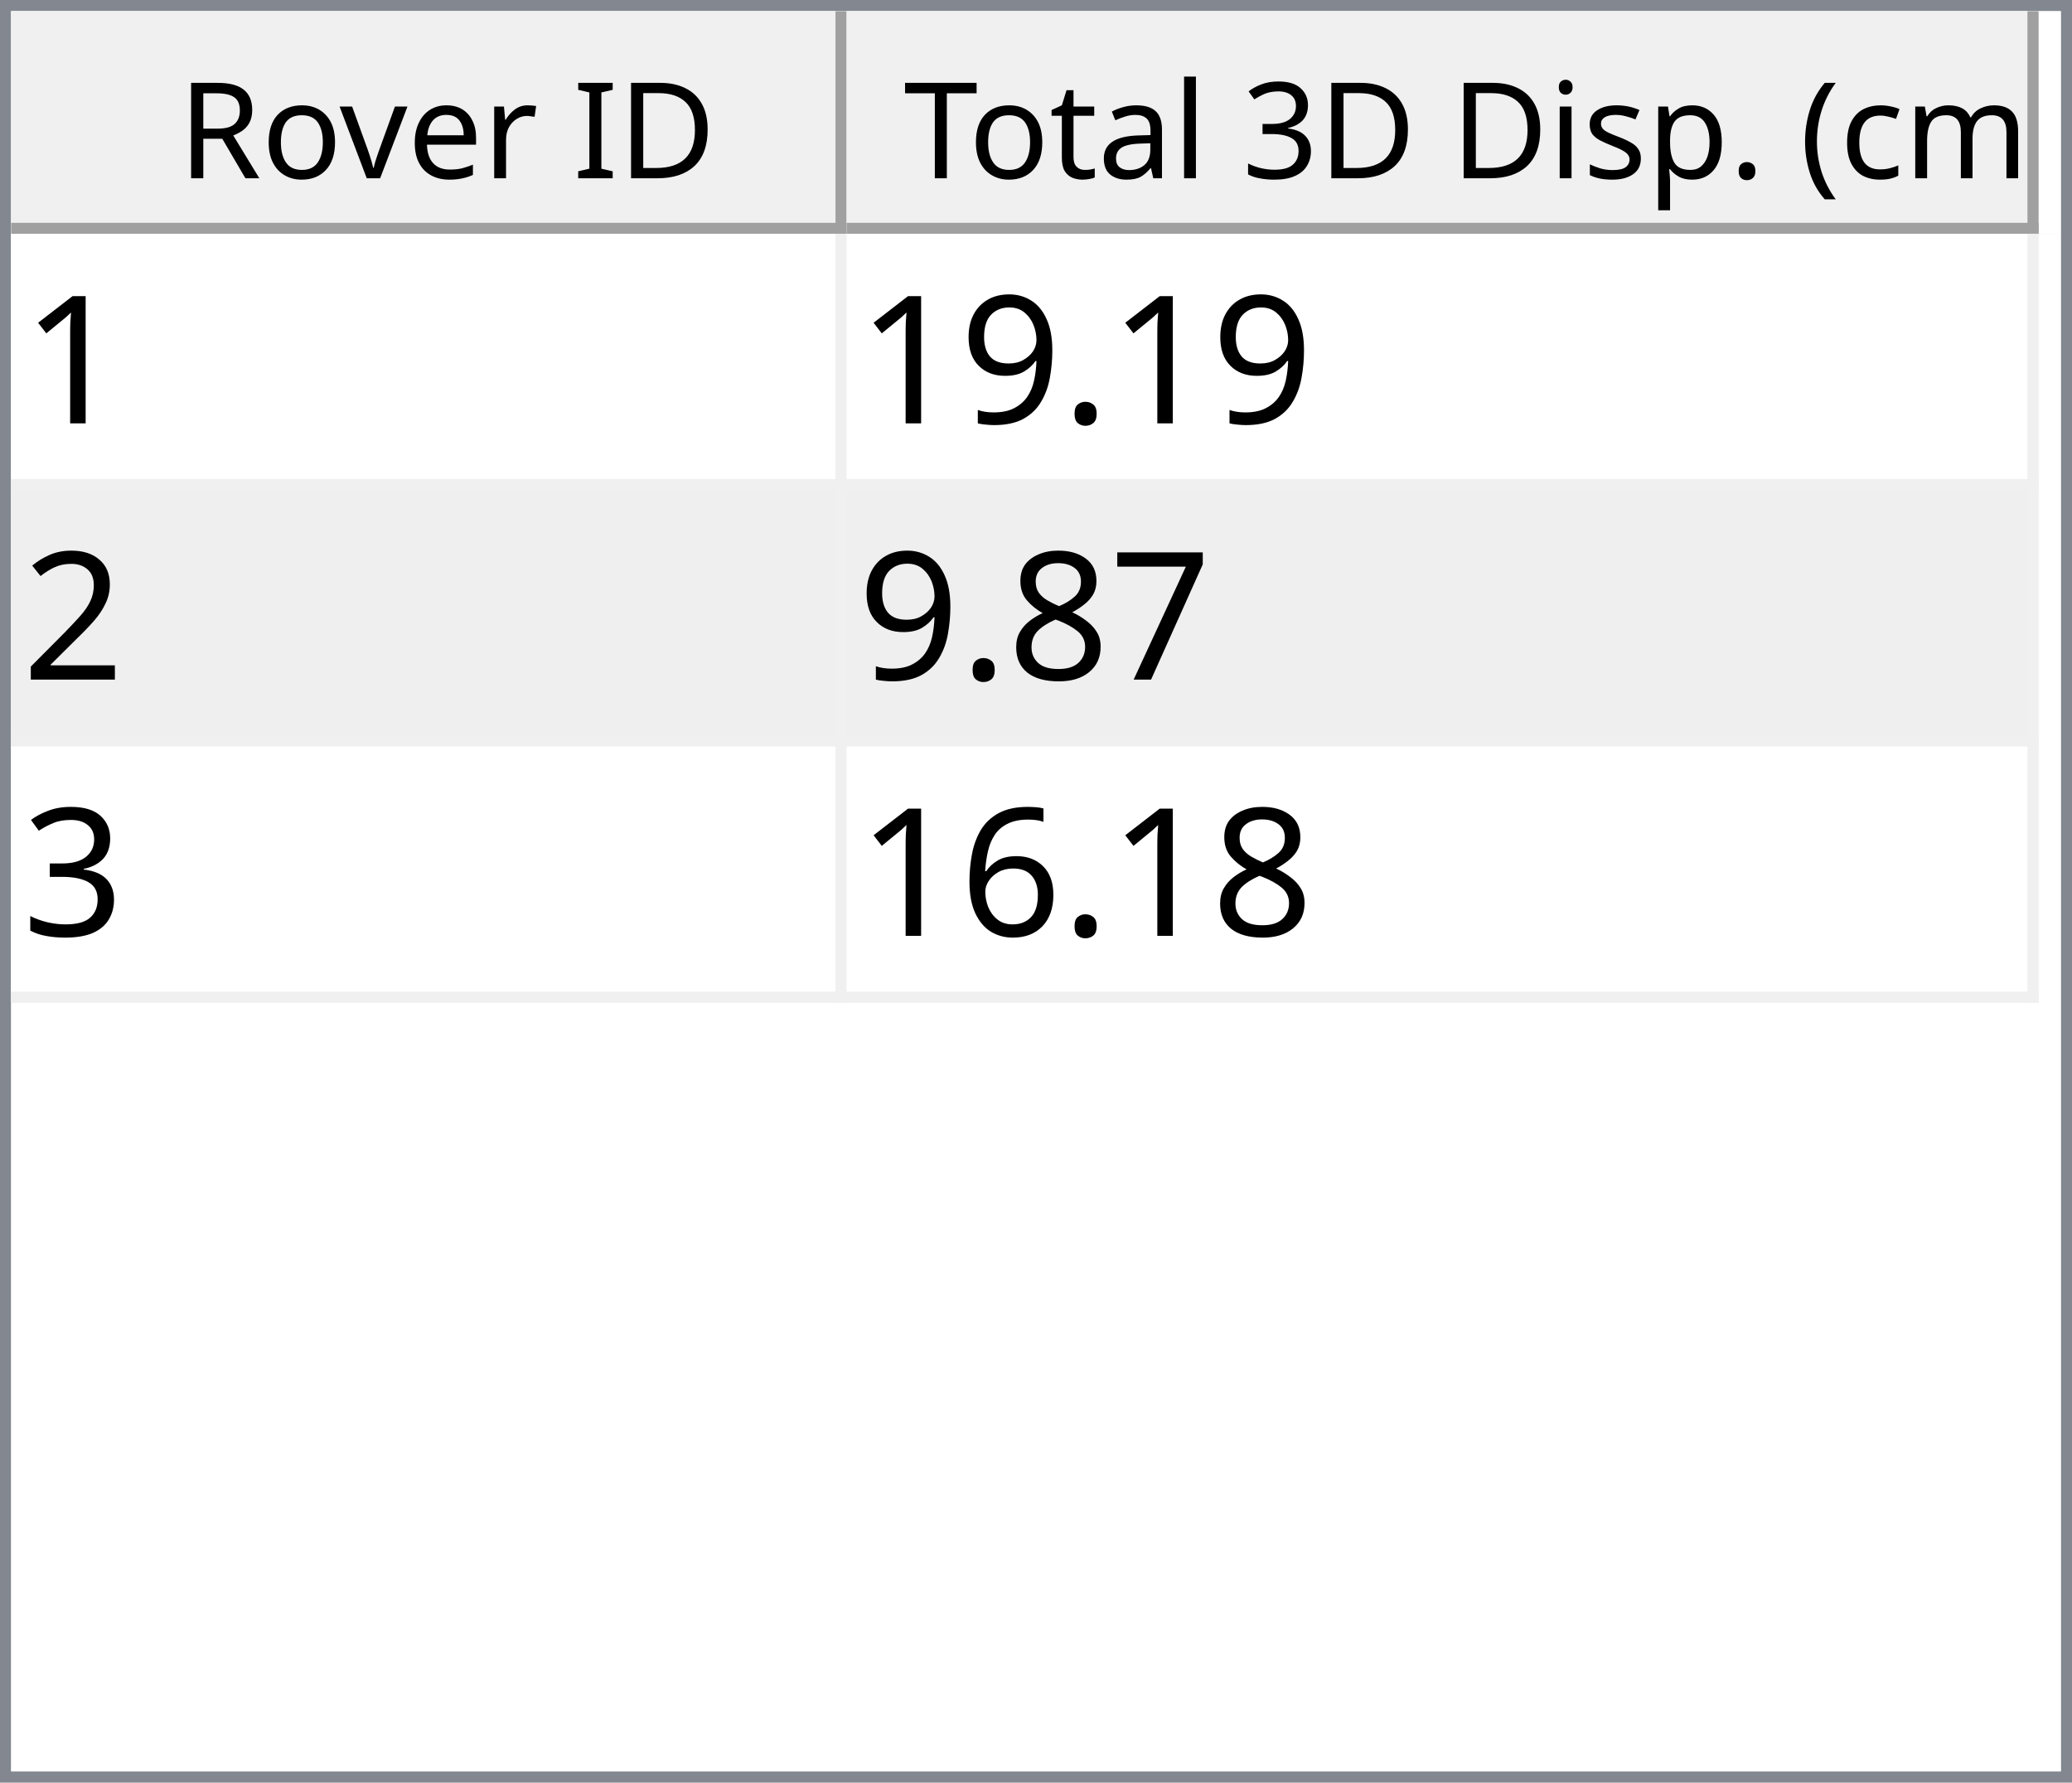
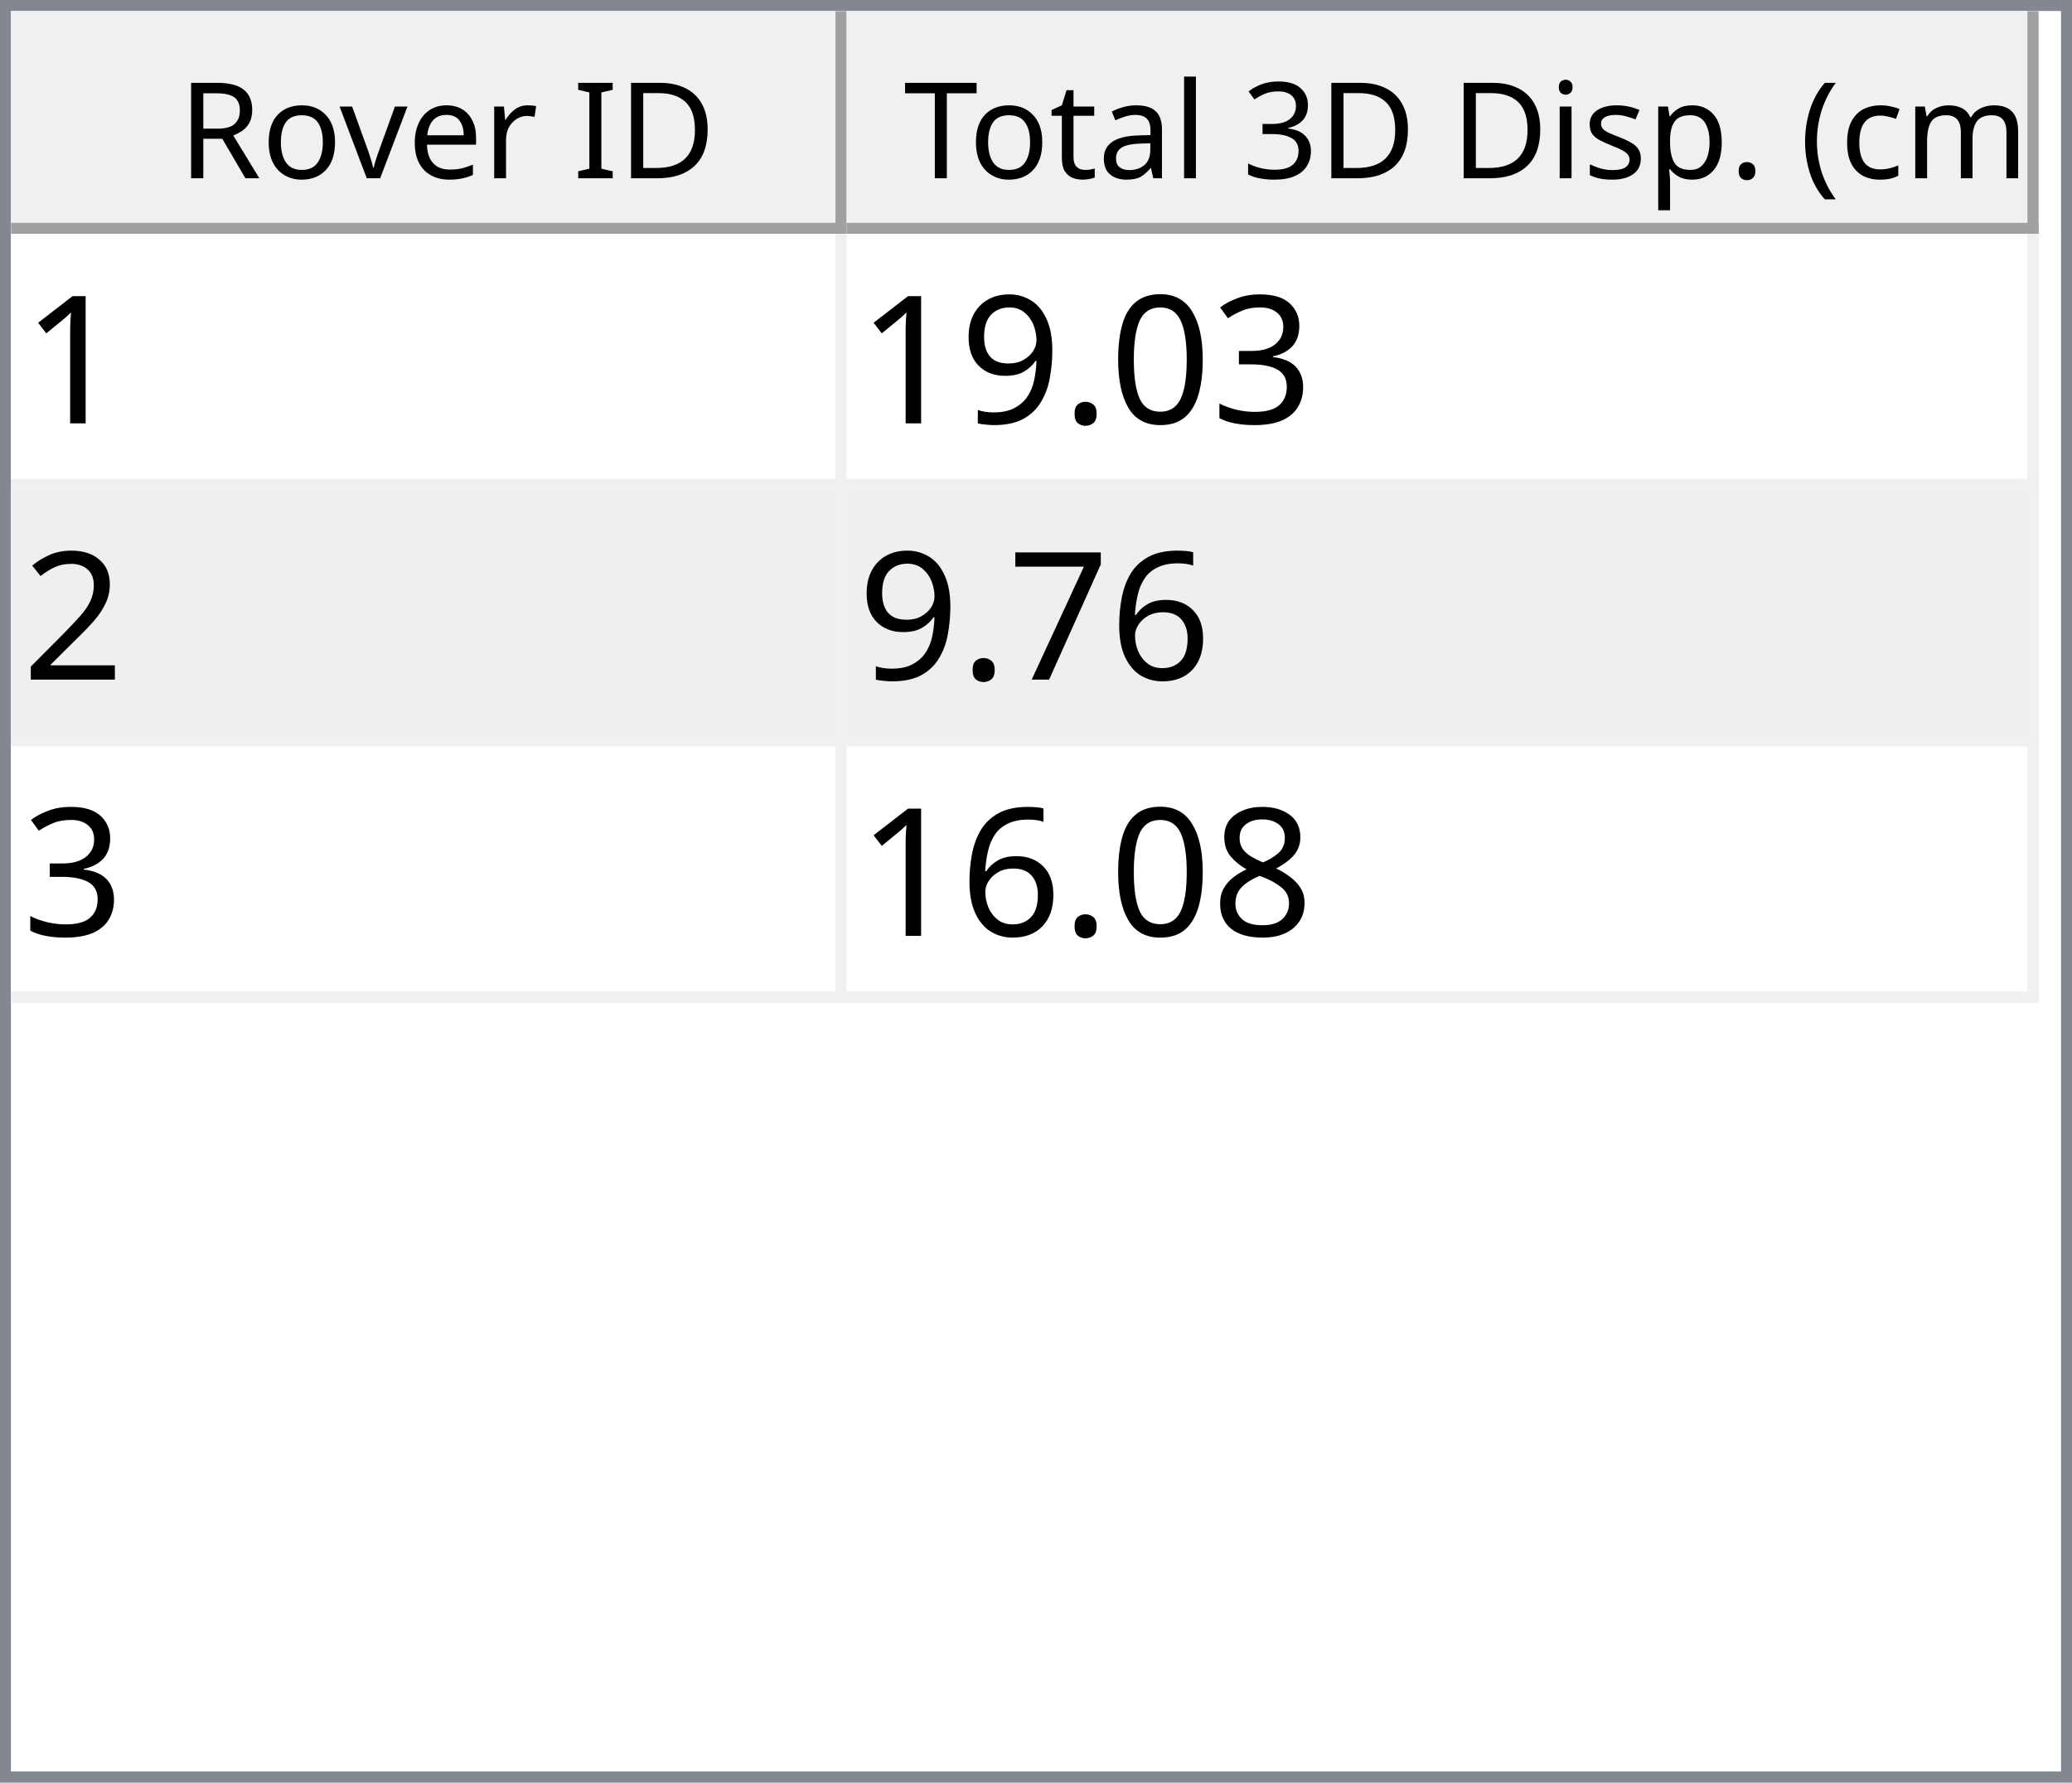
<svg xmlns="http://www.w3.org/2000/svg" style="fill-opacity:1; color-rendering:auto; color-interpolation:auto; text-rendering:auto; stroke:black; stroke-linecap:square; stroke-miterlimit:10; shape-rendering:auto; stroke-opacity:1; fill:black; stroke-dasharray:none; font-weight:normal; stroke-width:1; font-family:'Dialog'; font-style:normal; stroke-linejoin:miter; font-size:12px; stroke-dashoffset:0; image-rendering:auto;" width="186" height="160">
  <defs id="genericDefs" />
  <g>
    <defs id="defs1">
      <clipPath clipPathUnits="userSpaceOnUse" id="clipPath1">
        <path d="M0 0 L186 0 L186 160 L0 160 L0 0 Z" />
      </clipPath>
      <clipPath clipPathUnits="userSpaceOnUse" id="clipPath2">
        <path d="M0 0 L0 160 L186 160 L186 0 Z" />
      </clipPath>
      <clipPath clipPathUnits="userSpaceOnUse" id="clipPath3">
        <path d="M0 0 L0 20 L184 20 L184 0 Z" />
      </clipPath>
      <clipPath clipPathUnits="userSpaceOnUse" id="clipPath4">
        <path d="M0 0 L0 20 L75 20 L75 0 Z" />
      </clipPath>
      <clipPath clipPathUnits="userSpaceOnUse" id="clipPath5">
        <path d="M1 1 L1 19 L74 19 L74 1 Z" />
      </clipPath>
      <clipPath clipPathUnits="userSpaceOnUse" id="clipPath6">
        <path d="M0 0 L0 18 L73 18 L73 0 Z" />
      </clipPath>
      <clipPath clipPathUnits="userSpaceOnUse" id="clipPath7">
        <path d="M-0.5 -0.5 L-0.5 19.5 L74.5 19.5 L74.5 -0.5 Z" />
      </clipPath>
      <clipPath clipPathUnits="userSpaceOnUse" id="clipPath8">
        <path d="M0 0 L0 20 L107 20 L107 0 Z" />
      </clipPath>
      <clipPath clipPathUnits="userSpaceOnUse" id="clipPath9">
        <path d="M1 1 L1 19 L106 19 L106 1 Z" />
      </clipPath>
      <clipPath clipPathUnits="userSpaceOnUse" id="clipPath10">
        <path d="M0 0 L0 18 L105 18 L105 0 Z" />
      </clipPath>
      <clipPath clipPathUnits="userSpaceOnUse" id="clipPath11">
        <path d="M-0.5 -0.5 L-0.5 19.5 L106.5 19.5 L106.5 -0.5 Z" />
      </clipPath>
      <clipPath clipPathUnits="userSpaceOnUse" id="clipPath12">
        <path d="M0 0 L0 138 L184 138 L184 0 Z" />
      </clipPath>
      <clipPath clipPathUnits="userSpaceOnUse" id="clipPath13">
        <path d="M0 0 L0 69 L182 69 L182 0 Z" />
      </clipPath>
      <clipPath clipPathUnits="userSpaceOnUse" id="clipPath14">
        <path d="M-0.5 -0.5 L-0.5 68.5 L181.5 68.5 L181.5 -0.5 Z" />
      </clipPath>
      <clipPath clipPathUnits="userSpaceOnUse" id="clipPath15">
        <path d="M0 0 L0 22 L74 22 L74 0 Z" />
      </clipPath>
      <clipPath clipPathUnits="userSpaceOnUse" id="clipPath16">
        <path d="M0 0 L0 22 L106 22 L106 0 Z" />
      </clipPath>
      <font horiz-adv-x="64.551" id="font1">
        <font-face ascent="107.91" descent="25.098" units-per-em="100" style="font-style:normal; font-family:Segoe UI; font-weight:normal;" />
        <missing-glyph horiz-adv-x="64.551" d="M8.109 0 L8.109 68.266 L56.453 68.266 L56.453 0 L8.109 0 ZM15.328 7.234 L49.219 7.234 L49.219 61.031 L15.328 61.031 L15.328 7.234 Z" />
        <glyph unicode="D" horiz-adv-x="70.117" d="M9.188 0 L9.188 70.016 L28.516 70.016 Q65.531 70.016 65.531 35.891 Q65.531 19.672 55.25 9.836 Q44.969 0 27.734 0 L9.188 0 ZM17.391 62.594 L17.391 7.422 L27.828 7.422 Q41.609 7.422 49.273 14.797 Q56.938 22.172 56.938 35.688 Q56.938 62.594 28.328 62.594 L17.391 62.594 Z" />
        <glyph unicode="I" horiz-adv-x="26.611" d="M17.391 0 L9.188 0 L9.188 70.016 L17.391 70.016 L17.391 0 Z" />
        <glyph unicode=" " horiz-adv-x="27.393" d="" />
        <glyph unicode="r" horiz-adv-x="34.766" d="M34.188 41.891 Q32.078 43.5 28.125 43.5 Q23 43.5 19.555 38.672 Q16.109 33.844 16.109 25.484 L16.109 0 L8.109 0 L8.109 50 L16.109 50 L16.109 39.703 L16.312 39.703 Q18.016 44.969 21.531 47.922 Q25.047 50.875 29.391 50.875 Q32.516 50.875 34.188 50.203 L34.188 41.891 Z" />
        <glyph unicode="e" horiz-adv-x="52.295" d="M48.297 23 L12.984 23 Q13.188 14.656 17.484 10.109 Q21.781 5.562 29.297 5.562 Q37.75 5.562 44.828 11.141 L44.828 3.609 Q38.234 -1.172 27.391 -1.172 Q16.797 -1.172 10.742 5.641 Q4.688 12.453 4.688 24.812 Q4.688 36.469 11.305 43.82 Q17.922 51.172 27.734 51.172 Q37.547 51.172 42.922 44.828 Q48.297 38.484 48.297 27.203 L48.297 23 ZM40.094 29.781 Q40.047 36.719 36.75 40.578 Q33.453 44.438 27.594 44.438 Q21.922 44.438 17.969 40.383 Q14.016 36.328 13.094 29.781 L40.094 29.781 Z" />
        <glyph unicode="v" horiz-adv-x="47.9" d="M47.406 50 L27.484 0 L19.625 0 L0.688 50 L9.469 50 L22.172 13.672 Q23.578 9.672 23.922 6.688 L24.125 6.688 Q24.609 10.453 25.688 13.484 L38.969 50 L47.406 50 Z" />
        <glyph unicode="o" horiz-adv-x="58.594" d="M29 -1.172 Q17.922 -1.172 11.305 5.836 Q4.688 12.844 4.688 24.422 Q4.688 37.016 11.57 44.094 Q18.453 51.172 30.172 51.172 Q41.359 51.172 47.633 44.289 Q53.906 37.406 53.906 25.203 Q53.906 13.234 47.141 6.031 Q40.375 -1.172 29 -1.172 ZM29.594 44.438 Q21.875 44.438 17.383 39.188 Q12.891 33.938 12.891 24.703 Q12.891 15.828 17.43 10.695 Q21.969 5.562 29.594 5.562 Q37.359 5.562 41.531 10.594 Q45.703 15.625 45.703 24.906 Q45.703 34.281 41.531 39.359 Q37.359 44.438 29.594 44.438 Z" />
        <glyph unicode="R" horiz-adv-x="59.814" d="M59.375 0 L49.609 0 L37.891 19.625 Q36.281 22.359 34.766 24.289 Q33.25 26.219 31.664 27.438 Q30.078 28.656 28.25 29.219 Q26.422 29.781 24.125 29.781 L17.391 29.781 L17.391 0 L9.188 0 L9.188 70.016 L30.078 70.016 Q34.672 70.016 38.555 68.867 Q42.438 67.719 45.289 65.375 Q48.141 63.031 49.758 59.547 Q51.375 56.062 51.375 51.375 Q51.375 47.703 50.273 44.656 Q49.172 41.609 47.148 39.211 Q45.125 36.812 42.266 35.133 Q39.406 33.453 35.844 32.516 L35.844 32.328 Q37.594 31.547 38.891 30.547 Q40.188 29.547 41.359 28.18 Q42.531 26.812 43.68 25.078 Q44.828 23.344 46.234 21.047 L59.375 0 ZM17.391 62.594 L17.391 37.203 L28.516 37.203 Q31.594 37.203 34.203 38.133 Q36.812 39.062 38.719 40.797 Q40.625 42.531 41.703 45.047 Q42.781 47.562 42.781 50.688 Q42.781 56.297 39.141 59.445 Q35.5 62.594 28.609 62.594 L17.391 62.594 Z" />
        <glyph unicode=")" horiz-adv-x="30.176" d="M8.297 -15.922 L1.172 -15.922 Q16.406 2.344 16.406 26.812 Q16.406 51.469 1.078 70.016 L8.297 70.016 Q23.531 52.156 23.531 26.703 Q23.531 1.375 8.297 -15.922 Z" />
        <glyph unicode="m" horiz-adv-x="86.133" d="M79.109 0 L71.094 0 L71.094 28.719 Q71.094 37.016 68.531 40.727 Q65.969 44.438 59.906 44.438 Q54.781 44.438 51.195 39.75 Q47.609 35.062 47.609 28.516 L47.609 0 L39.594 0 L39.594 29.688 Q39.594 44.438 28.219 44.438 Q22.953 44.438 19.531 40.016 Q16.109 35.594 16.109 28.516 L16.109 0 L8.109 0 L8.109 50 L16.109 50 L16.109 42.094 L16.312 42.094 Q21.625 51.172 31.844 51.172 Q36.969 51.172 40.773 48.312 Q44.578 45.453 46 40.828 Q51.562 51.172 62.594 51.172 Q79.109 51.172 79.109 30.812 L79.109 0 Z" />
        <glyph unicode="c" horiz-adv-x="46.191" d="M42.188 2.297 Q36.422 -1.172 28.516 -1.172 Q17.828 -1.172 11.258 5.789 Q4.688 12.75 4.688 23.828 Q4.688 36.188 11.766 43.68 Q18.844 51.172 30.672 51.172 Q37.25 51.172 42.281 48.734 L42.281 40.531 Q36.719 44.438 30.375 44.438 Q22.703 44.438 17.797 38.945 Q12.891 33.453 12.891 24.516 Q12.891 15.719 17.508 10.641 Q22.125 5.562 29.891 5.562 Q36.422 5.562 42.188 9.906 L42.188 2.297 Z" />
        <glyph unicode="(" horiz-adv-x="30.176" d="M29.109 -15.922 L21.969 -15.922 Q6.844 1.375 6.844 26.703 Q6.844 52.156 21.969 70.016 L29.203 70.016 Q13.875 51.469 13.875 26.812 Q13.875 2.344 29.109 -15.922 Z" />
        <glyph unicode="." horiz-adv-x="21.68" d="M10.891 -1.078 Q8.641 -1.078 7.055 0.539 Q5.469 2.156 5.469 4.391 Q5.469 6.641 7.055 8.273 Q8.641 9.906 10.891 9.906 Q13.188 9.906 14.797 8.273 Q16.406 6.641 16.406 4.391 Q16.406 2.156 14.797 0.539 Q13.188 -1.078 10.891 -1.078 Z" />
        <glyph unicode="p" horiz-adv-x="58.789" d="M16.312 7.234 L16.109 7.234 L16.109 -23 L8.109 -23 L8.109 50 L16.109 50 L16.109 41.219 L16.312 41.219 Q22.219 51.172 33.594 51.172 Q43.266 51.172 48.688 44.461 Q54.109 37.75 54.109 26.469 Q54.109 13.922 48 6.375 Q41.891 -1.172 31.297 -1.172 Q21.578 -1.172 16.312 7.234 ZM16.109 27.391 L16.109 20.406 Q16.109 14.203 20.141 9.883 Q24.172 5.562 30.375 5.562 Q37.641 5.562 41.773 11.133 Q45.906 16.703 45.906 26.609 Q45.906 34.969 42.047 39.703 Q38.188 44.438 31.594 44.438 Q24.609 44.438 20.359 39.578 Q16.109 34.719 16.109 27.391 Z" />
        <glyph unicode="s" horiz-adv-x="42.432" d="M5.078 1.812 L5.078 10.406 Q11.625 5.562 19.484 5.562 Q30.031 5.562 30.031 12.594 Q30.031 14.594 29.125 15.992 Q28.219 17.391 26.68 18.461 Q25.141 19.531 23.07 20.383 Q21 21.234 18.609 22.172 Q15.281 23.484 12.766 24.828 Q10.25 26.172 8.57 27.859 Q6.891 29.547 6.031 31.695 Q5.172 33.844 5.172 36.719 Q5.172 40.234 6.789 42.945 Q8.406 45.656 11.086 47.484 Q13.766 49.312 17.211 50.242 Q20.656 51.172 24.312 51.172 Q30.812 51.172 35.938 48.922 L35.938 40.828 Q30.422 44.438 23.25 44.438 Q21 44.438 19.195 43.922 Q17.391 43.406 16.094 42.477 Q14.797 41.547 14.086 40.258 Q13.375 38.969 13.375 37.406 Q13.375 35.453 14.086 34.133 Q14.797 32.812 16.164 31.789 Q17.531 30.766 19.484 29.938 Q21.438 29.109 23.922 28.125 Q27.25 26.859 29.883 25.516 Q32.516 24.172 34.375 22.484 Q36.234 20.797 37.234 18.602 Q38.234 16.406 38.234 13.375 Q38.234 9.672 36.602 6.938 Q34.969 4.203 32.234 2.398 Q29.5 0.594 25.93 -0.289 Q22.359 -1.172 18.453 -1.172 Q10.75 -1.172 5.078 1.812 Z" />
        <glyph unicode="i" horiz-adv-x="24.219" d="M12.203 62.703 Q10.062 62.703 8.547 64.164 Q7.031 65.625 7.031 67.875 Q7.031 70.125 8.547 71.609 Q10.062 73.094 12.203 73.094 Q14.406 73.094 15.945 71.609 Q17.484 70.125 17.484 67.875 Q17.484 65.719 15.945 64.211 Q14.406 62.703 12.203 62.703 ZM16.109 0 L8.109 0 L8.109 50 L16.109 50 L16.109 0 Z" />
        <glyph unicode="3" horiz-adv-x="53.906" d="M46.531 19.828 Q46.531 15.094 44.75 11.211 Q42.969 7.328 39.719 4.57 Q36.469 1.812 31.93 0.297 Q27.391 -1.219 21.922 -1.219 Q11.922 -1.219 6 2.594 L6 11.188 Q13.094 5.609 22.219 5.609 Q25.875 5.609 28.828 6.539 Q31.781 7.469 33.906 9.227 Q36.031 10.984 37.18 13.477 Q38.328 15.969 38.328 19.094 Q38.328 32.812 18.797 32.812 L12.984 32.812 L12.984 39.594 L18.5 39.594 Q35.797 39.594 35.797 52.484 Q35.797 64.406 22.609 64.406 Q15.188 64.406 8.688 59.422 L8.688 67.188 Q15.375 71.188 24.609 71.188 Q29 71.188 32.57 69.969 Q36.141 68.75 38.68 66.555 Q41.219 64.359 42.609 61.281 Q44 58.203 44 54.5 Q44 40.672 30.031 36.719 L30.031 36.531 Q33.594 36.141 36.625 34.797 Q39.656 33.453 41.852 31.305 Q44.047 29.156 45.289 26.25 Q46.531 23.344 46.531 19.828 Z" />
        <glyph unicode="l" horiz-adv-x="24.219" d="M16.109 0 L8.109 0 L8.109 74.031 L16.109 74.031 L16.109 0 Z" />
        <glyph unicode="a" horiz-adv-x="50.879" d="M43.891 0 L35.891 0 L35.891 7.812 L35.688 7.812 Q30.469 -1.172 20.312 -1.172 Q12.844 -1.172 8.617 2.781 Q4.391 6.734 4.391 13.281 Q4.391 27.297 20.906 29.594 L35.891 31.688 Q35.891 44.438 25.594 44.438 Q16.547 44.438 9.281 38.281 L9.281 46.484 Q16.656 51.172 26.266 51.172 Q43.891 51.172 43.891 32.516 L43.891 0 ZM35.891 25.297 L23.828 23.641 Q18.266 22.859 15.43 20.875 Q12.594 18.891 12.594 13.875 Q12.594 10.203 15.211 7.883 Q17.828 5.562 22.172 5.562 Q28.125 5.562 32.008 9.742 Q35.891 13.922 35.891 20.312 L35.891 25.297 Z" />
        <glyph unicode="t" horiz-adv-x="33.887" d="M31.297 0.484 Q28.469 -1.078 23.828 -1.078 Q10.688 -1.078 10.688 13.578 L10.688 43.172 L2.094 43.172 L2.094 50 L10.688 50 L10.688 62.203 L18.703 64.797 L18.703 50 L31.297 50 L31.297 43.172 L18.703 43.172 L18.703 14.984 Q18.703 9.969 20.414 7.82 Q22.125 5.672 26.078 5.672 Q29.109 5.672 31.297 7.328 L31.297 0.484 Z" />
        <glyph unicode="T" horiz-adv-x="52.393" d="M50.594 62.594 L30.375 62.594 L30.375 0 L22.172 0 L22.172 62.594 L2 62.594 L2 70.016 L50.594 70.016 L50.594 62.594 Z" />
      </font>
      <font horiz-adv-x="75.0" id="font2">
        <font-face ascent="100.537" descent="21.973" units-per-em="100" style="font-style:normal; font-family:sans-serif; font-weight:normal;" />
        <missing-glyph horiz-adv-x="75.0" d="M12.5 0 L12.5 62.5 L62.5 62.5 L62.5 0 L12.5 0 ZM14.062 1.562 L60.938 1.562 L60.938 60.938 L14.062 60.938 L14.062 1.562 Z" />
        <glyph unicode="1" horiz-adv-x="55.615" d="M37.25 0 L28.469 0 L28.469 56 Q25.297 52.984 20.141 49.953 Q14.984 46.922 10.891 45.406 L10.891 53.906 Q18.266 57.375 23.781 62.305 Q29.297 67.234 31.594 71.875 L37.25 71.875 L37.25 0 Z" />
+         <glyph unicode="3" horiz-adv-x="55.615" d="M4.203 18.891 L12.984 20.062 Q14.5 12.594 18.141 9.297 Q21.781 6 27 6 Q33.203 6 37.477 10.297 Q41.75 14.594 41.75 20.953 Q41.75 27 37.797 30.93 Q33.844 34.859 27.734 34.859 Q25.25 34.859 21.531 33.891 L22.516 41.609 Q23.391 41.5 23.922 41.5 Q29.547 41.5 34.039 44.43 Q38.531 47.359 38.531 53.469 Q38.531 58.297 35.258 61.477 Q31.984 64.656 26.812 64.656 Q21.688 64.656 18.266 61.43 Q14.844 58.203 13.875 51.766 L5.078 53.328 Q6.688 62.156 12.398 67.016 Q18.109 71.875 26.609 71.875 Q32.469 71.875 37.398 69.359 Q42.328 66.844 44.945 62.5 Q47.562 58.156 47.562 53.266 Q47.562 48.641 45.07 44.828 Q42.578 41.016 37.703 38.766 Q44.047 37.312 47.562 32.695 Q51.078 28.078 51.078 21.141 Q51.078 11.766 44.242 5.25 Q37.406 -1.266 26.953 -1.266 Q17.531 -1.266 11.305 4.352 Q5.078 9.969 4.203 18.891 Z" />
+         <glyph unicode="0" horiz-adv-x="55.615" d="M4.156 35.297 Q4.156 48 6.766 55.742 Q9.375 63.484 14.523 67.68 Q19.672 71.875 27.484 71.875 Q33.25 71.875 37.594 69.555 Q41.938 67.234 44.773 62.867 Q47.609 58.5 49.219 52.227 Q50.828 45.953 50.828 35.297 Q50.828 22.703 48.242 14.969 Q45.656 7.234 40.508 3.008 Q35.359 -1.219 27.484 -1.219 Q17.141 -1.219 11.234 6.203 Q4.156 15.141 4.156 35.297 ZM13.188 35.297 Q13.188 17.672 17.312 11.836 Q21.438 6 27.484 6 Q33.547 6 37.672 11.859 Q41.797 17.719 41.797 35.297 Q41.797 52.984 37.672 58.789 Q33.547 64.594 27.391 64.594 Q21.344 64.594 17.719 59.469 Q13.188 52.938 13.188 35.297 Z" />
        <glyph unicode="." horiz-adv-x="27.783" d="M9.078 0 L9.078 10.016 L19.094 10.016 L19.094 0 L9.078 0 Z" />
        <glyph unicode="9" horiz-adv-x="55.615" d="M5.469 16.547 L13.922 17.328 Q14.984 11.375 18.016 8.688 Q21.047 6 25.781 6 Q29.828 6 32.883 7.859 Q35.938 9.719 37.891 12.82 Q39.844 15.922 41.164 21.195 Q42.484 26.469 42.484 31.938 Q42.484 32.516 42.438 33.688 Q39.797 29.5 35.234 26.883 Q30.672 24.266 25.344 24.266 Q16.453 24.266 10.305 30.711 Q4.156 37.156 4.156 47.703 Q4.156 58.594 10.578 65.234 Q17 71.875 26.656 71.875 Q33.641 71.875 39.43 68.117 Q45.219 64.359 48.219 57.398 Q51.219 50.438 51.219 37.25 Q51.219 23.531 48.242 15.406 Q45.266 7.281 39.383 3.031 Q33.5 -1.219 25.594 -1.219 Q17.188 -1.219 11.867 3.445 Q6.547 8.109 5.469 16.547 ZM41.453 48.141 Q41.453 55.719 37.43 60.156 Q33.406 64.594 27.734 64.594 Q21.875 64.594 17.531 59.812 Q13.188 55.031 13.188 47.406 Q13.188 40.578 17.312 36.305 Q21.438 32.031 27.484 32.031 Q33.594 32.031 37.523 36.305 Q41.453 40.578 41.453 48.141 Z" />
        <glyph unicode="2" horiz-adv-x="55.615" d="M50.344 8.453 L50.344 0 L3.031 0 Q2.938 3.172 4.047 6.109 Q5.859 10.938 9.836 15.625 Q13.812 20.312 21.344 26.469 Q33.016 36.031 37.117 41.625 Q41.219 47.219 41.219 52.203 Q41.219 57.422 37.477 61.008 Q33.734 64.594 27.734 64.594 Q21.391 64.594 17.578 60.789 Q13.766 56.984 13.719 50.25 L4.688 51.172 Q5.609 61.281 11.664 66.578 Q17.719 71.875 27.938 71.875 Q38.234 71.875 44.242 66.164 Q50.25 60.453 50.25 52 Q50.25 47.703 48.492 43.555 Q46.734 39.406 42.656 34.812 Q38.578 30.219 29.109 22.219 Q21.188 15.578 18.945 13.211 Q16.703 10.844 15.234 8.453 L50.344 8.453 Z" />
+         <glyph unicode="6" horiz-adv-x="55.615" d="M49.75 54.047 L41.016 53.375 Q39.844 58.547 37.703 60.891 Q34.125 64.656 28.906 64.656 Q24.703 64.656 21.531 62.312 Q17.391 59.281 14.992 53.469 Q12.594 47.656 12.5 36.922 Q15.672 41.75 20.266 44.094 Q24.859 46.438 29.891 46.438 Q38.672 46.438 44.852 39.969 Q51.031 33.5 51.031 23.25 Q51.031 16.5 48.125 10.719 Q45.219 4.938 40.141 1.859 Q35.062 -1.219 28.609 -1.219 Q17.625 -1.219 10.695 6.859 Q3.766 14.938 3.766 33.5 Q3.766 54.25 11.422 63.672 Q18.109 71.875 29.438 71.875 Q37.891 71.875 43.289 67.141 Q48.688 62.406 49.75 54.047 ZM13.875 23.188 Q13.875 18.656 15.797 14.508 Q17.719 10.359 21.188 8.18 Q24.656 6 28.469 6 Q34.031 6 38.039 10.492 Q42.047 14.984 42.047 22.703 Q42.047 30.125 38.086 34.398 Q34.125 38.672 28.125 38.672 Q22.172 38.672 18.023 34.398 Q13.875 30.125 13.875 23.188 Z" />
        <glyph unicode="7" horiz-adv-x="55.615" d="M4.734 62.203 L4.734 70.656 L51.078 70.656 L51.078 63.812 Q44.234 56.547 37.523 44.484 Q30.812 32.422 27.156 19.672 Q24.516 10.688 23.781 0 L14.75 0 Q14.891 8.453 18.062 20.414 Q21.234 32.375 27.172 43.484 Q33.109 54.594 39.797 62.203 L4.734 62.203 Z" />
        <glyph unicode="8" horiz-adv-x="55.615" d="M17.672 38.812 Q12.203 40.828 9.57 44.539 Q6.938 48.25 6.938 53.422 Q6.938 61.234 12.555 66.555 Q18.172 71.875 27.484 71.875 Q36.859 71.875 42.578 66.43 Q48.297 60.984 48.297 53.172 Q48.297 48.188 45.68 44.508 Q43.062 40.828 37.75 38.812 Q44.344 36.672 47.781 31.883 Q51.219 27.094 51.219 20.453 Q51.219 11.281 44.727 5.031 Q38.234 -1.219 27.641 -1.219 Q17.047 -1.219 10.547 5.055 Q4.047 11.328 4.047 20.703 Q4.047 27.688 7.594 32.398 Q11.141 37.109 17.672 38.812 ZM15.922 53.719 Q15.922 48.641 19.195 45.414 Q22.469 42.188 27.688 42.188 Q32.766 42.188 36.016 45.383 Q39.266 48.578 39.266 53.219 Q39.266 58.062 35.914 61.359 Q32.562 64.656 27.594 64.656 Q22.562 64.656 19.242 61.43 Q15.922 58.203 15.922 53.719 ZM13.094 20.656 Q13.094 16.891 14.875 13.375 Q16.656 9.859 20.172 7.93 Q23.688 6 27.734 6 Q34.031 6 38.133 10.055 Q42.234 14.109 42.234 20.359 Q42.234 26.703 38.016 30.859 Q33.797 35.016 27.438 35.016 Q21.234 35.016 17.164 30.914 Q13.094 26.812 13.094 20.656 Z" />
-         <glyph unicode="3" horiz-adv-x="55.615" d="M4.203 18.891 L12.984 20.062 Q14.5 12.594 18.141 9.297 Q21.781 6 27 6 Q33.203 6 37.477 10.297 Q41.75 14.594 41.75 20.953 Q41.75 27 37.797 30.93 Q33.844 34.859 27.734 34.859 Q25.25 34.859 21.531 33.891 L22.516 41.609 Q23.391 41.5 23.922 41.5 Q29.547 41.5 34.039 44.43 Q38.531 47.359 38.531 53.469 Q38.531 58.297 35.258 61.477 Q31.984 64.656 26.812 64.656 Q21.688 64.656 18.266 61.43 Q14.844 58.203 13.875 51.766 L5.078 53.328 Q6.688 62.156 12.398 67.016 Q18.109 71.875 26.609 71.875 Q32.469 71.875 37.398 69.359 Q42.328 66.844 44.945 62.5 Q47.562 58.156 47.562 53.266 Q47.562 48.641 45.07 44.828 Q42.578 41.016 37.703 38.766 Q44.047 37.312 47.562 32.695 Q51.078 28.078 51.078 21.141 Q51.078 11.766 44.242 5.25 Q37.406 -1.266 26.953 -1.266 Q17.531 -1.266 11.305 4.352 Q5.078 9.969 4.203 18.891 Z" />
-         <glyph unicode="6" horiz-adv-x="55.615" d="M49.75 54.047 L41.016 53.375 Q39.844 58.547 37.703 60.891 Q34.125 64.656 28.906 64.656 Q24.703 64.656 21.531 62.312 Q17.391 59.281 14.992 53.469 Q12.594 47.656 12.5 36.922 Q15.672 41.75 20.266 44.094 Q24.859 46.438 29.891 46.438 Q38.672 46.438 44.852 39.969 Q51.031 33.5 51.031 23.25 Q51.031 16.5 48.125 10.719 Q45.219 4.938 40.141 1.859 Q35.062 -1.219 28.609 -1.219 Q17.625 -1.219 10.695 6.859 Q3.766 14.938 3.766 33.5 Q3.766 54.25 11.422 63.672 Q18.109 71.875 29.438 71.875 Q37.891 71.875 43.289 67.141 Q48.688 62.406 49.75 54.047 ZM13.875 23.188 Q13.875 18.656 15.797 14.508 Q17.719 10.359 21.188 8.18 Q24.656 6 28.469 6 Q34.031 6 38.039 10.492 Q42.047 14.984 42.047 22.703 Q42.047 30.125 38.086 34.398 Q34.125 38.672 28.125 38.672 Q22.172 38.672 18.023 34.398 Q13.875 30.125 13.875 23.188 Z" />
      </font>
    </defs>
    <g style="fill:white; stroke:white;">
      <rect x="0" y="0" width="186" style="clip-path:url(#clipPath1); stroke:none;" height="160" />
    </g>
    <g style="fill:white; text-rendering:optimizeSpeed; color-rendering:optimizeSpeed; image-rendering:optimizeSpeed; shape-rendering:crispEdges; stroke:white; color-interpolation:sRGB;">
      <rect x="0" width="186" height="160" y="0" style="stroke:none;" />
      <path style="stroke:none;" d="M0 160 L186 160 L186 0 L0 0 Z" />
    </g>
    <g style="fill:rgb(240,240,240); font-family:'Segoe UI'; stroke:rgb(240,240,240);">
      <rect x="0" y="0" width="186" style="clip-path:url(#clipPath2); stroke:none;" height="160" />
    </g>
    <g style="fill:rgb(130,135,144); font-family:'Segoe UI'; stroke:rgb(130,135,144);">
      <path d="M0 0 L186 0 L186 160 L0 160 L0 0 ZM1 1 L185 1 L185 159 L1 159 L1 1 Z" style="fill-rule:evenodd; clip-path:url(#clipPath2); stroke:none;" />
    </g>
    <g style="fill:white; font-family:'Segoe UI'; stroke:white;" transform="translate(1,1)">
      <rect x="0" y="0" width="184" style="clip-path:url(#clipPath3); stroke:none;" height="20" />
    </g>
    <g style="fill:rgb(240,240,240); font-family:'Segoe UI'; stroke:rgb(240,240,240);" transform="translate(1,1)">
      <rect x="0" y="0" width="75" style="clip-path:url(#clipPath4); stroke:none;" height="20" />
    </g>
    <g style="font-family:'Segoe UI';" transform="translate(2,2)">
      <text x="14" xml:space="preserve" y="14" style="clip-path:url(#clipPath6); stroke:none;">Rover ID</text>
    </g>
    <g style="fill:rgb(160,160,160); font-family:'Segoe UI'; stroke:rgb(160,160,160); stroke-linejoin:bevel;" transform="translate(1.5,1.5)">
      <line x1="74" x2="74" y1="0" style="fill:none; clip-path:url(#clipPath7);" y2="19" />
    </g>
    <g style="fill:rgb(160,160,160); font-family:'Segoe UI'; stroke:rgb(160,160,160); stroke-linejoin:bevel;" transform="matrix(1,0,0,1,1,1) translate(0.5,0.5)">
      <line x1="0" x2="74" y1="19" style="fill:none; clip-path:url(#clipPath7);" y2="19" />
    </g>
    <g style="fill:rgb(240,240,240); font-family:'Segoe UI'; stroke:rgb(240,240,240);" transform="translate(76,1)">
      <rect x="0" y="0" width="107" style="clip-path:url(#clipPath8); stroke:none;" height="20" />
    </g>
    <g style="font-family:'Segoe UI';" transform="translate(77,2)">
      <text x="1" xml:space="preserve" y="14" style="clip-path:url(#clipPath10); stroke:none;"> Total 3D Disp. (cm)</text>
    </g>
    <g style="fill:rgb(160,160,160); font-family:'Segoe UI'; stroke:rgb(160,160,160); stroke-linejoin:bevel;" transform="translate(76.5,1.5)">
      <line x1="106" x2="106" y1="0" style="fill:none; clip-path:url(#clipPath11);" y2="19" />
    </g>
    <g style="fill:rgb(160,160,160); font-family:'Segoe UI'; stroke:rgb(160,160,160); stroke-linejoin:bevel;" transform="matrix(1,0,0,1,76,1) translate(0.5,0.5)">
      <line x1="0" x2="106" y1="19" style="fill:none; clip-path:url(#clipPath11);" y2="19" />
    </g>
    <g style="fill:white; font-family:'Segoe UI'; stroke:white;" transform="translate(1,21)">
      <rect x="0" y="0" width="184" style="clip-path:url(#clipPath12); stroke:none;" height="138" />
    </g>
    <g style="fill:rgb(240,240,240); font-size:16px; font-family:sans-serif; stroke:rgb(240,240,240);" transform="translate(1,21)">
      <rect x="0" y="0" width="182" style="clip-path:url(#clipPath13); stroke:none;" height="69" />
      <line transform="translate(0.5,0.5)" x1="0" x2="181" y1="22" style="clip-path:url(#clipPath14); fill:none; stroke-linejoin:bevel;" y2="22" />
    </g>
    <g transform="matrix(1,0,0,1,1,21) translate(0.5,0.5)" style="fill:rgb(240,240,240); font-size:16px; font-family:sans-serif; stroke:rgb(240,240,240); stroke-linejoin:bevel;">
      <line x1="0" x2="181" y1="45" style="fill:none; clip-path:url(#clipPath14);" y2="45" />
    </g>
    <g transform="matrix(1,0,0,1,1,21) translate(0.5,0.5)" style="fill:rgb(240,240,240); font-size:16px; font-family:sans-serif; stroke:rgb(240,240,240); stroke-linejoin:bevel;">
      <line x1="0" x2="181" y1="68" style="fill:none; clip-path:url(#clipPath14);" y2="68" />
    </g>
    <g transform="matrix(1,0,0,1,1,21) translate(0.5,0.5)" style="fill:rgb(240,240,240); font-size:16px; font-family:sans-serif; stroke:rgb(240,240,240); stroke-linejoin:bevel;">
      <line x1="74" x2="74" y1="0" style="fill:none; clip-path:url(#clipPath14);" y2="68" />
    </g>
    <g transform="matrix(1,0,0,1,1,21) translate(0.5,0.5)" style="fill:rgb(240,240,240); font-size:16px; font-family:sans-serif; stroke:rgb(240,240,240); stroke-linejoin:bevel;">
      <line x1="181" x2="181" y1="0" style="fill:none; clip-path:url(#clipPath14);" y2="68" />
    </g>
    <g style="fill:white; font-size:16px; font-family:sans-serif; stroke:white;" transform="matrix(1,0,0,1,1,21)">
      <rect x="0" y="0" width="74" style="clip-path:url(#clipPath15); stroke:none;" height="22" />
      <text x="1" y="17" style="fill:black; clip-path:url(#clipPath15); stroke:none;" xml:space="preserve">1</text>
    </g>
    <g style="fill:white; font-size:16px; font-family:sans-serif; stroke:white;" transform="matrix(1,0,0,1,1,21) translate(75,0)">
      <rect x="0" y="0" width="106" style="clip-path:url(#clipPath16); stroke:none;" height="22" />
-       <text x="1" y="17" style="fill:black; clip-path:url(#clipPath16); stroke:none;" xml:space="preserve">19.19</text>
+       <text x="1" y="17" style="fill:black; clip-path:url(#clipPath16); stroke:none;" xml:space="preserve">19.03</text>
    </g>
    <g style="fill:rgb(239,239,239); font-size:16px; font-family:sans-serif; stroke:rgb(239,239,239);" transform="matrix(1,0,0,1,1,21) translate(0,23)">
      <rect x="0" y="0" width="74" style="clip-path:url(#clipPath15); stroke:none;" height="22" />
      <text x="1" y="17" style="fill:black; clip-path:url(#clipPath15); stroke:none;" xml:space="preserve">2</text>
    </g>
    <g style="fill:rgb(239,239,239); font-size:16px; font-family:sans-serif; stroke:rgb(239,239,239);" transform="matrix(1,0,0,1,1,21) translate(75,23)">
      <rect x="0" y="0" width="106" style="clip-path:url(#clipPath16); stroke:none;" height="22" />
-       <text x="1" y="17" style="fill:black; clip-path:url(#clipPath16); stroke:none;" xml:space="preserve">9.87</text>
+       <text x="1" y="17" style="fill:black; clip-path:url(#clipPath16); stroke:none;" xml:space="preserve">9.76</text>
    </g>
    <g style="fill:white; font-size:16px; font-family:sans-serif; stroke:white;" transform="matrix(1,0,0,1,1,21) translate(0,46)">
      <rect x="0" y="0" width="74" style="clip-path:url(#clipPath15); stroke:none;" height="22" />
      <text x="1" y="17" style="fill:black; clip-path:url(#clipPath15); stroke:none;" xml:space="preserve">3</text>
    </g>
    <g style="fill:white; font-size:16px; font-family:sans-serif; stroke:white;" transform="matrix(1,0,0,1,1,21) translate(75,46)">
      <rect x="0" y="0" width="106" style="clip-path:url(#clipPath16); stroke:none;" height="22" />
-       <text x="1" y="17" style="fill:black; clip-path:url(#clipPath16); stroke:none;" xml:space="preserve">16.18</text>
+       <text x="1" y="17" style="fill:black; clip-path:url(#clipPath16); stroke:none;" xml:space="preserve">16.08</text>
    </g>
  </g>
</svg>
